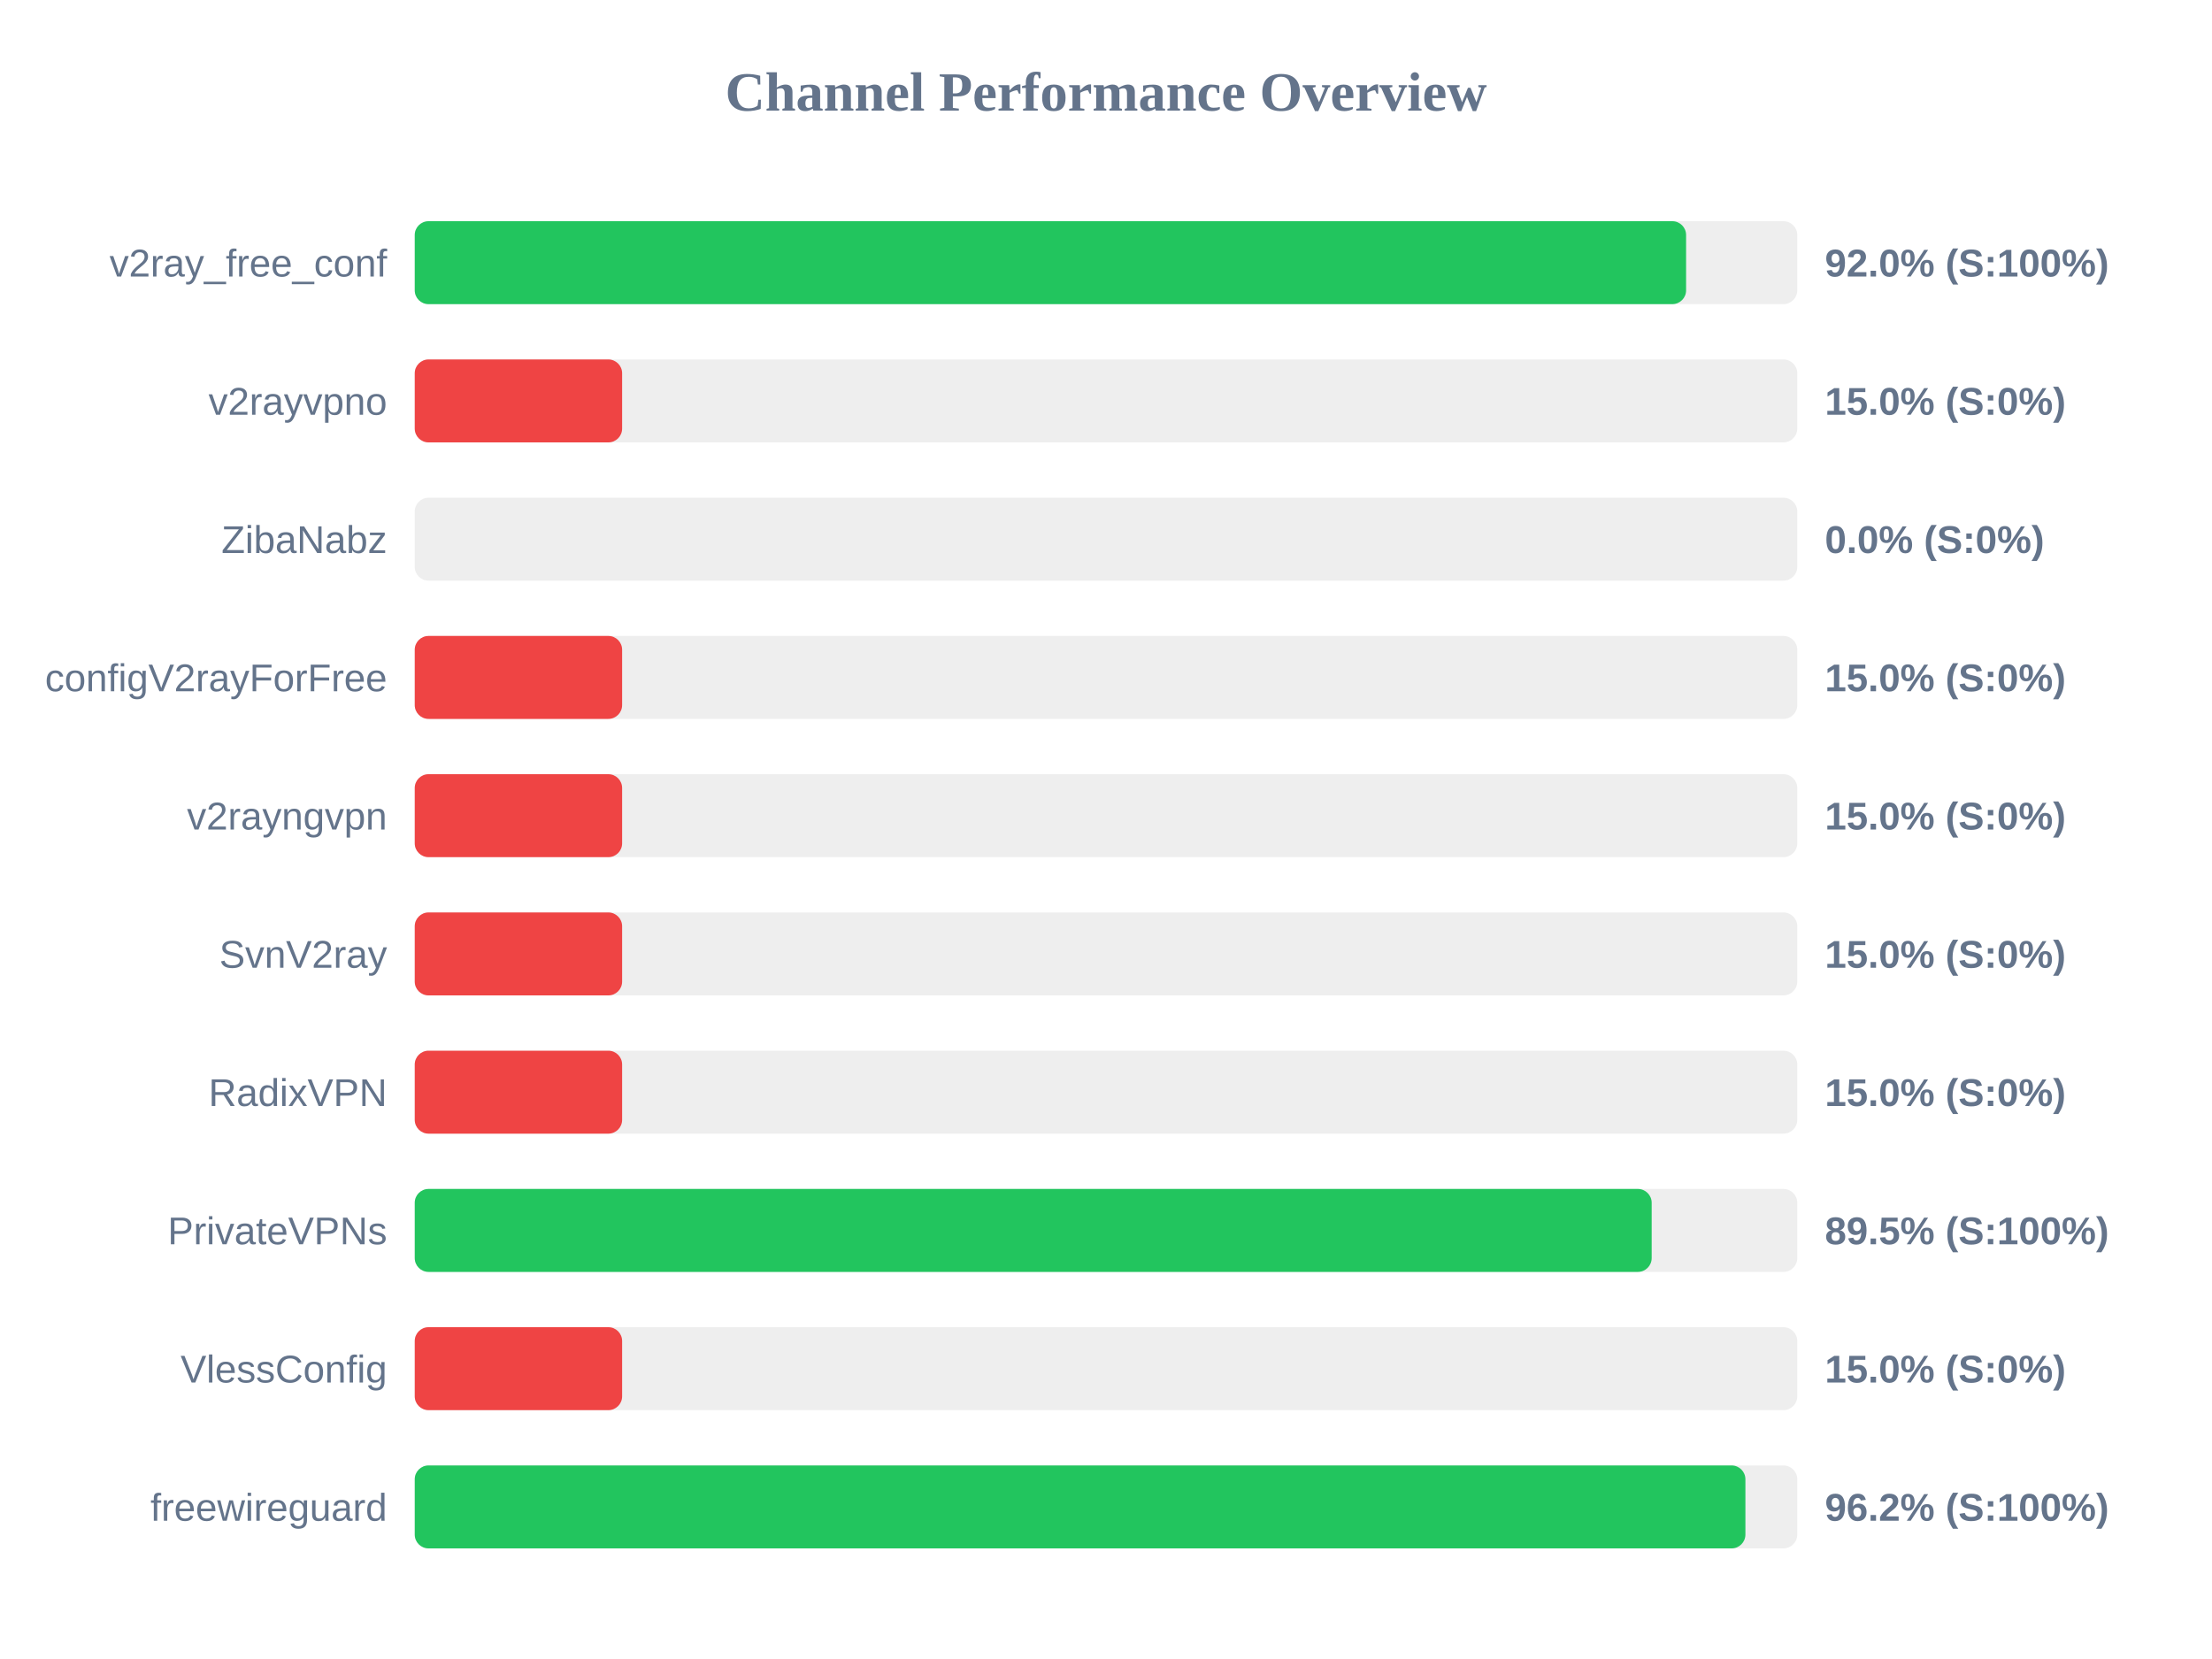
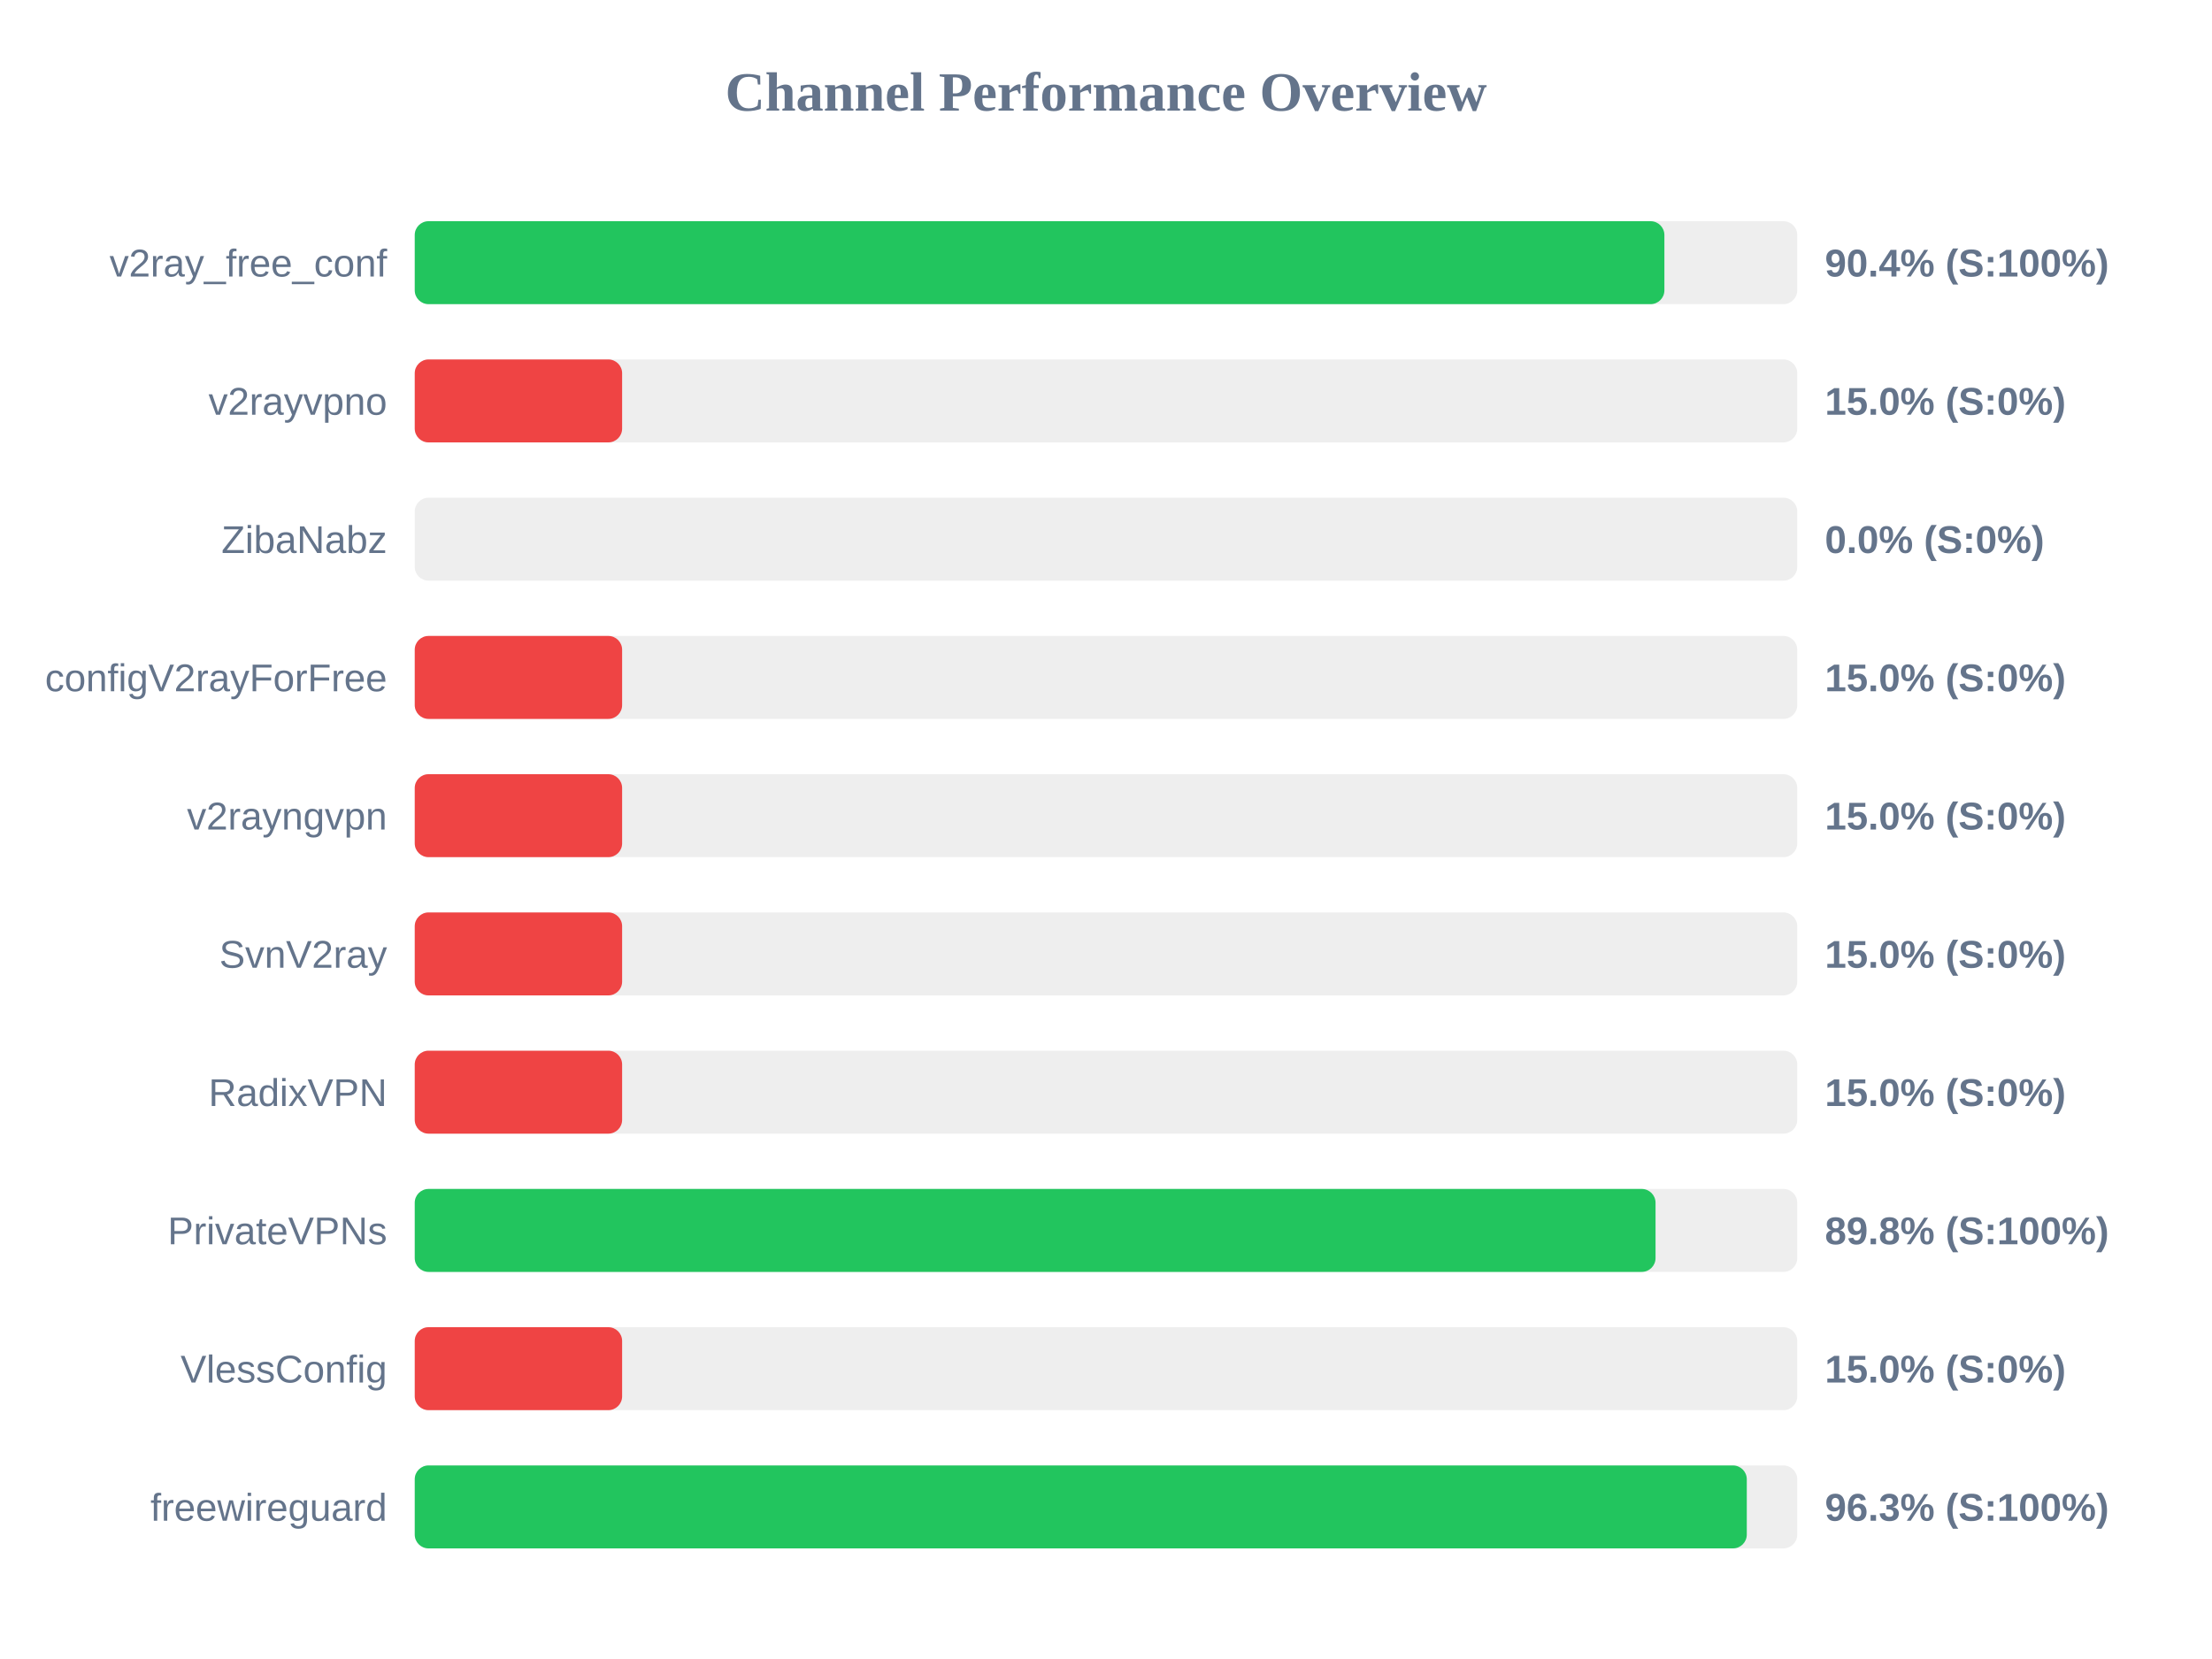
<svg xmlns="http://www.w3.org/2000/svg" width="800" height="600" version="1.1">
  <style>
        .row { font: 14px Arial; fill: #64748b; }
        .score { font: bold 14px Arial; fill: #64748b; }
    </style>
  <text x="400" y="40" text-anchor="middle" font-size="20px" font-weight="bold" fill="#64748b">Channel Performance Overview</text>
  <rect x="150" y="80" width="500" height="30" fill="#eee" rx="5" />
-   <rect x="150" y="80" width="459.8" height="30" fill="#22c55e" rx="5" />
+   <rect x="150" y="80" width="451.95" height="30" fill="#22c55e" rx="5" />
  <text x="140" y="100" text-anchor="end" class="row">v2ray_free_conf</text>
-   <text x="660" y="100" text-anchor="start" class="score">92.0% (S:100%)</text>
+   <text x="660" y="100" text-anchor="start" class="score">90.4% (S:100%)</text>
  <rect x="150" y="130" width="500" height="30" fill="#eee" rx="5" />
  <rect x="150" y="130" width="75.0" height="30" fill="#ef4444" rx="5" />
  <text x="140" y="150" text-anchor="end" class="row">v2rayvpno</text>
  <text x="660" y="150" text-anchor="start" class="score">15.0% (S:0%)</text>
  <rect x="150" y="180" width="500" height="30" fill="#eee" rx="5" />
  <rect x="150" y="180" width="0.0" height="30" fill="#ef4444" rx="5" />
  <text x="140" y="200" text-anchor="end" class="row">ZibaNabz</text>
  <text x="660" y="200" text-anchor="start" class="score">0.0% (S:0%)</text>
  <rect x="150" y="230" width="500" height="30" fill="#eee" rx="5" />
  <rect x="150" y="230" width="75.0" height="30" fill="#ef4444" rx="5" />
  <text x="140" y="250" text-anchor="end" class="row">configV2rayForFree</text>
  <text x="660" y="250" text-anchor="start" class="score">15.0% (S:0%)</text>
  <rect x="150" y="280" width="500" height="30" fill="#eee" rx="5" />
  <rect x="150" y="280" width="75.0" height="30" fill="#ef4444" rx="5" />
  <text x="140" y="300" text-anchor="end" class="row">v2rayngvpn</text>
  <text x="660" y="300" text-anchor="start" class="score">15.0% (S:0%)</text>
  <rect x="150" y="330" width="500" height="30" fill="#eee" rx="5" />
  <rect x="150" y="330" width="75.0" height="30" fill="#ef4444" rx="5" />
  <text x="140" y="350" text-anchor="end" class="row">SvnV2ray</text>
  <text x="660" y="350" text-anchor="start" class="score">15.0% (S:0%)</text>
  <rect x="150" y="380" width="500" height="30" fill="#eee" rx="5" />
  <rect x="150" y="380" width="75.0" height="30" fill="#ef4444" rx="5" />
  <text x="140" y="400" text-anchor="end" class="row">RadixVPN</text>
  <text x="660" y="400" text-anchor="start" class="score">15.0% (S:0%)</text>
  <rect x="150" y="430" width="500" height="30" fill="#eee" rx="5" />
-   <rect x="150" y="430" width="447.35" height="30" fill="#22c55e" rx="5" />
+   <rect x="150" y="430" width="448.75" height="30" fill="#22c55e" rx="5" />
  <text x="140" y="450" text-anchor="end" class="row">PrivateVPNs</text>
-   <text x="660" y="450" text-anchor="start" class="score">89.5% (S:100%)</text>
+   <text x="660" y="450" text-anchor="start" class="score">89.8% (S:100%)</text>
  <rect x="150" y="480" width="500" height="30" fill="#eee" rx="5" />
  <rect x="150" y="480" width="75.0" height="30" fill="#ef4444" rx="5" />
  <text x="140" y="500" text-anchor="end" class="row">VlessConfig</text>
  <text x="660" y="500" text-anchor="start" class="score">15.0% (S:0%)</text>
  <rect x="150" y="530" width="500" height="30" fill="#eee" rx="5" />
-   <rect x="150" y="530" width="481.25" height="30" fill="#22c55e" rx="5" />
+   <rect x="150" y="530" width="481.75" height="30" fill="#22c55e" rx="5" />
  <text x="140" y="550" text-anchor="end" class="row">freewireguard</text>
-   <text x="660" y="550" text-anchor="start" class="score">96.2% (S:100%)</text>
+   <text x="660" y="550" text-anchor="start" class="score">96.3% (S:100%)</text>
</svg>
